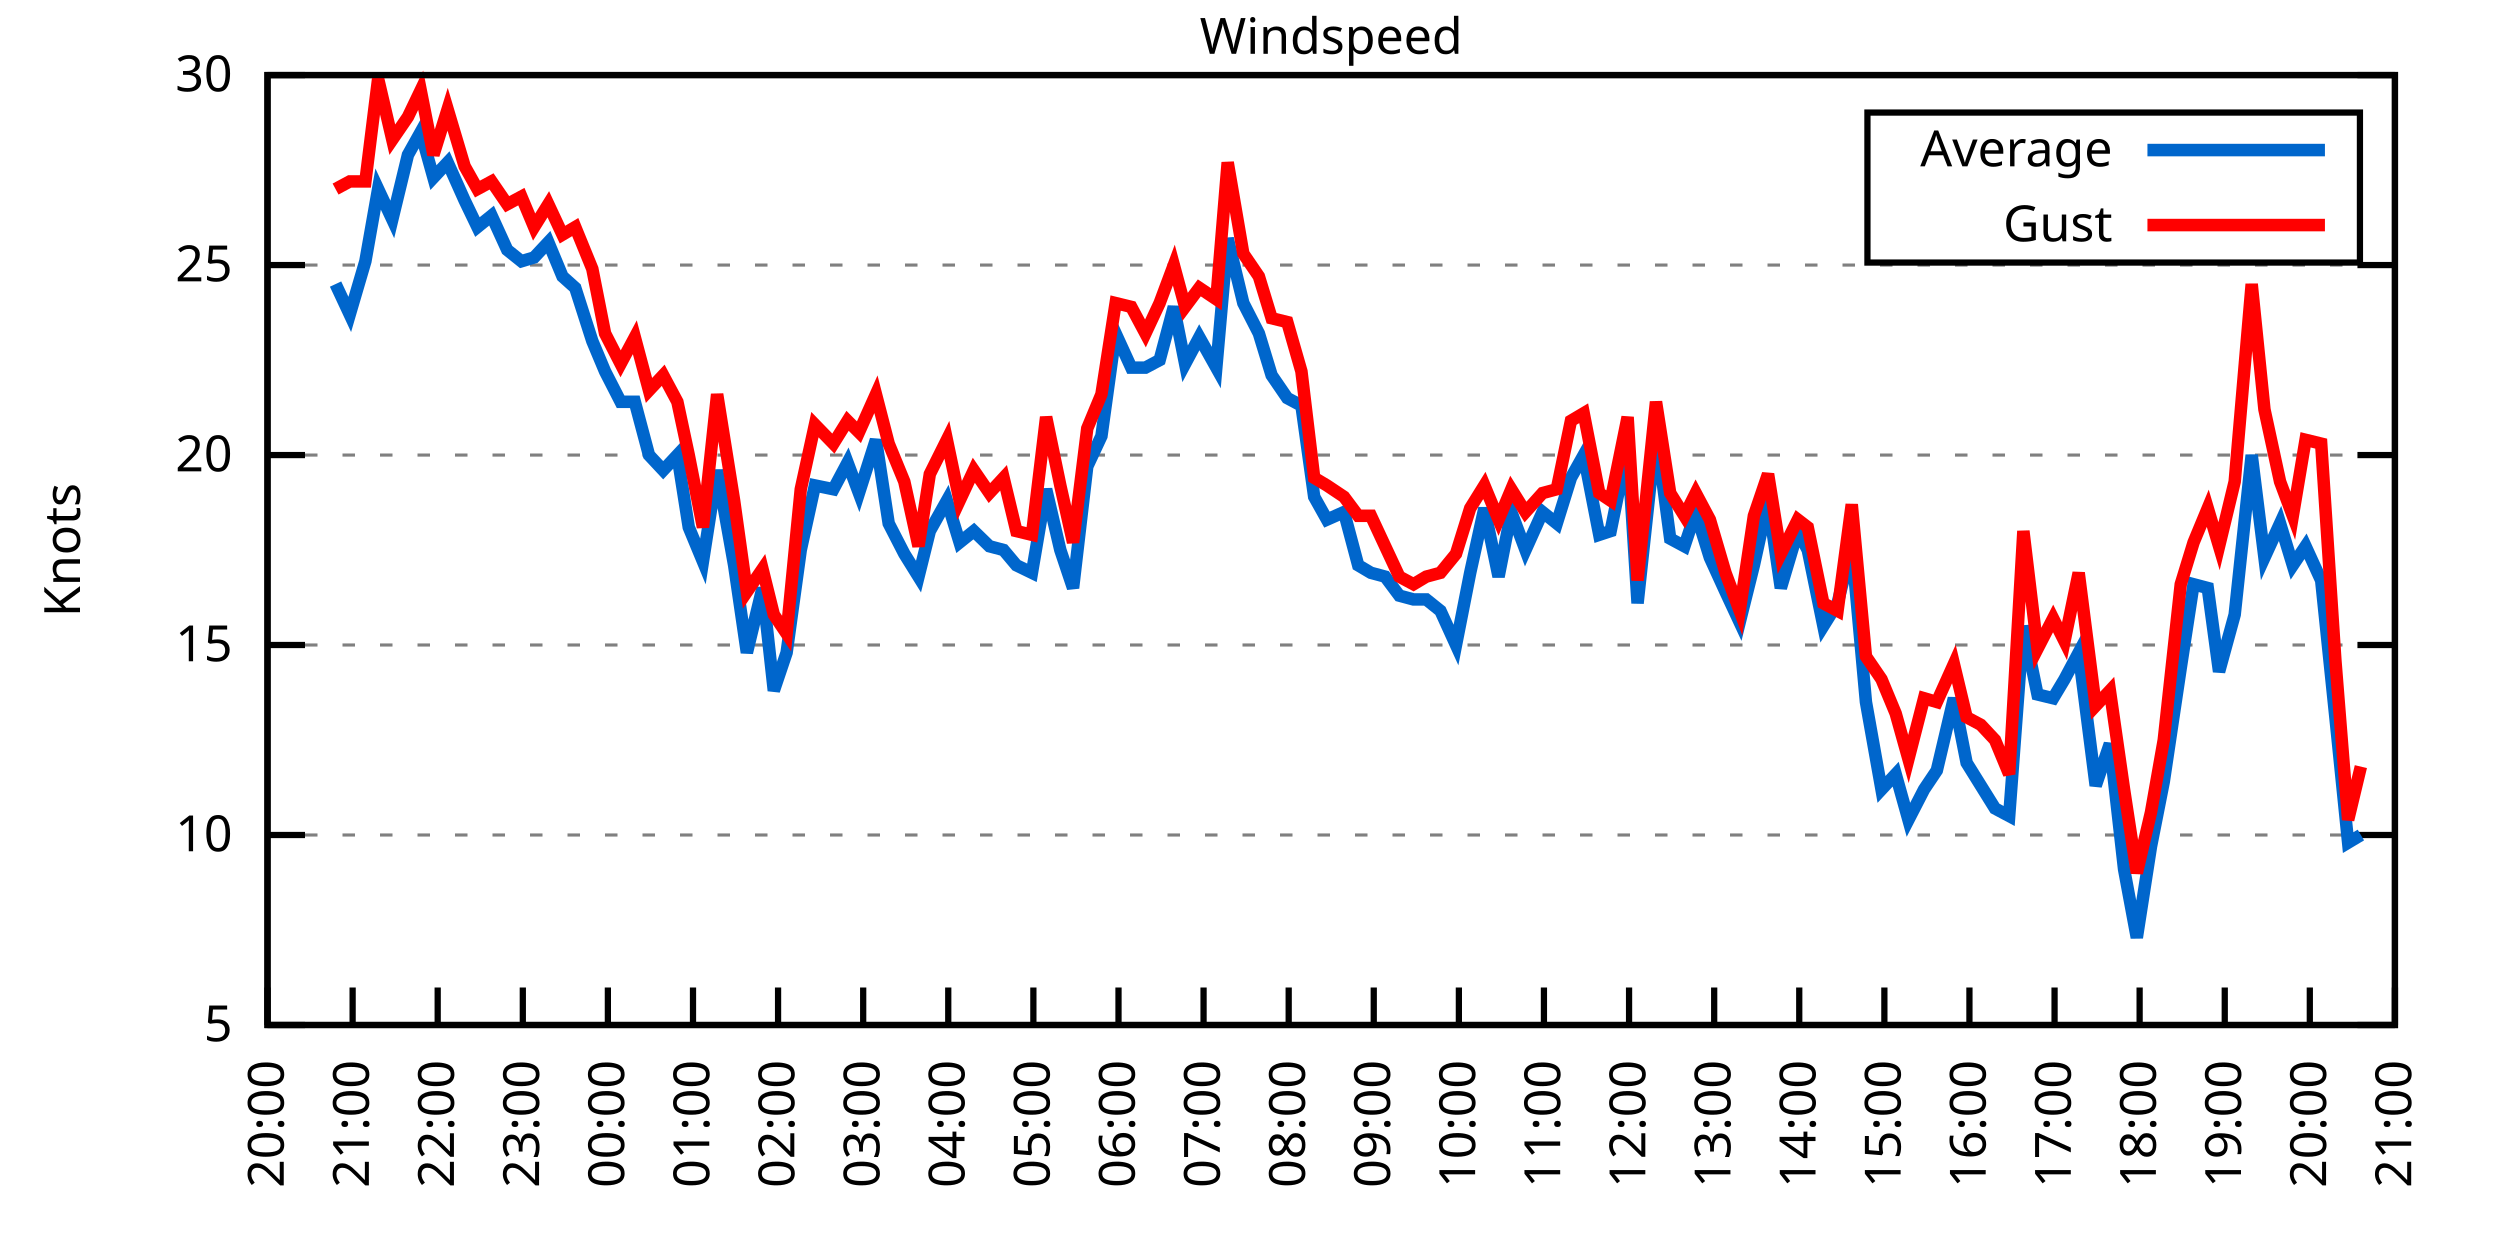
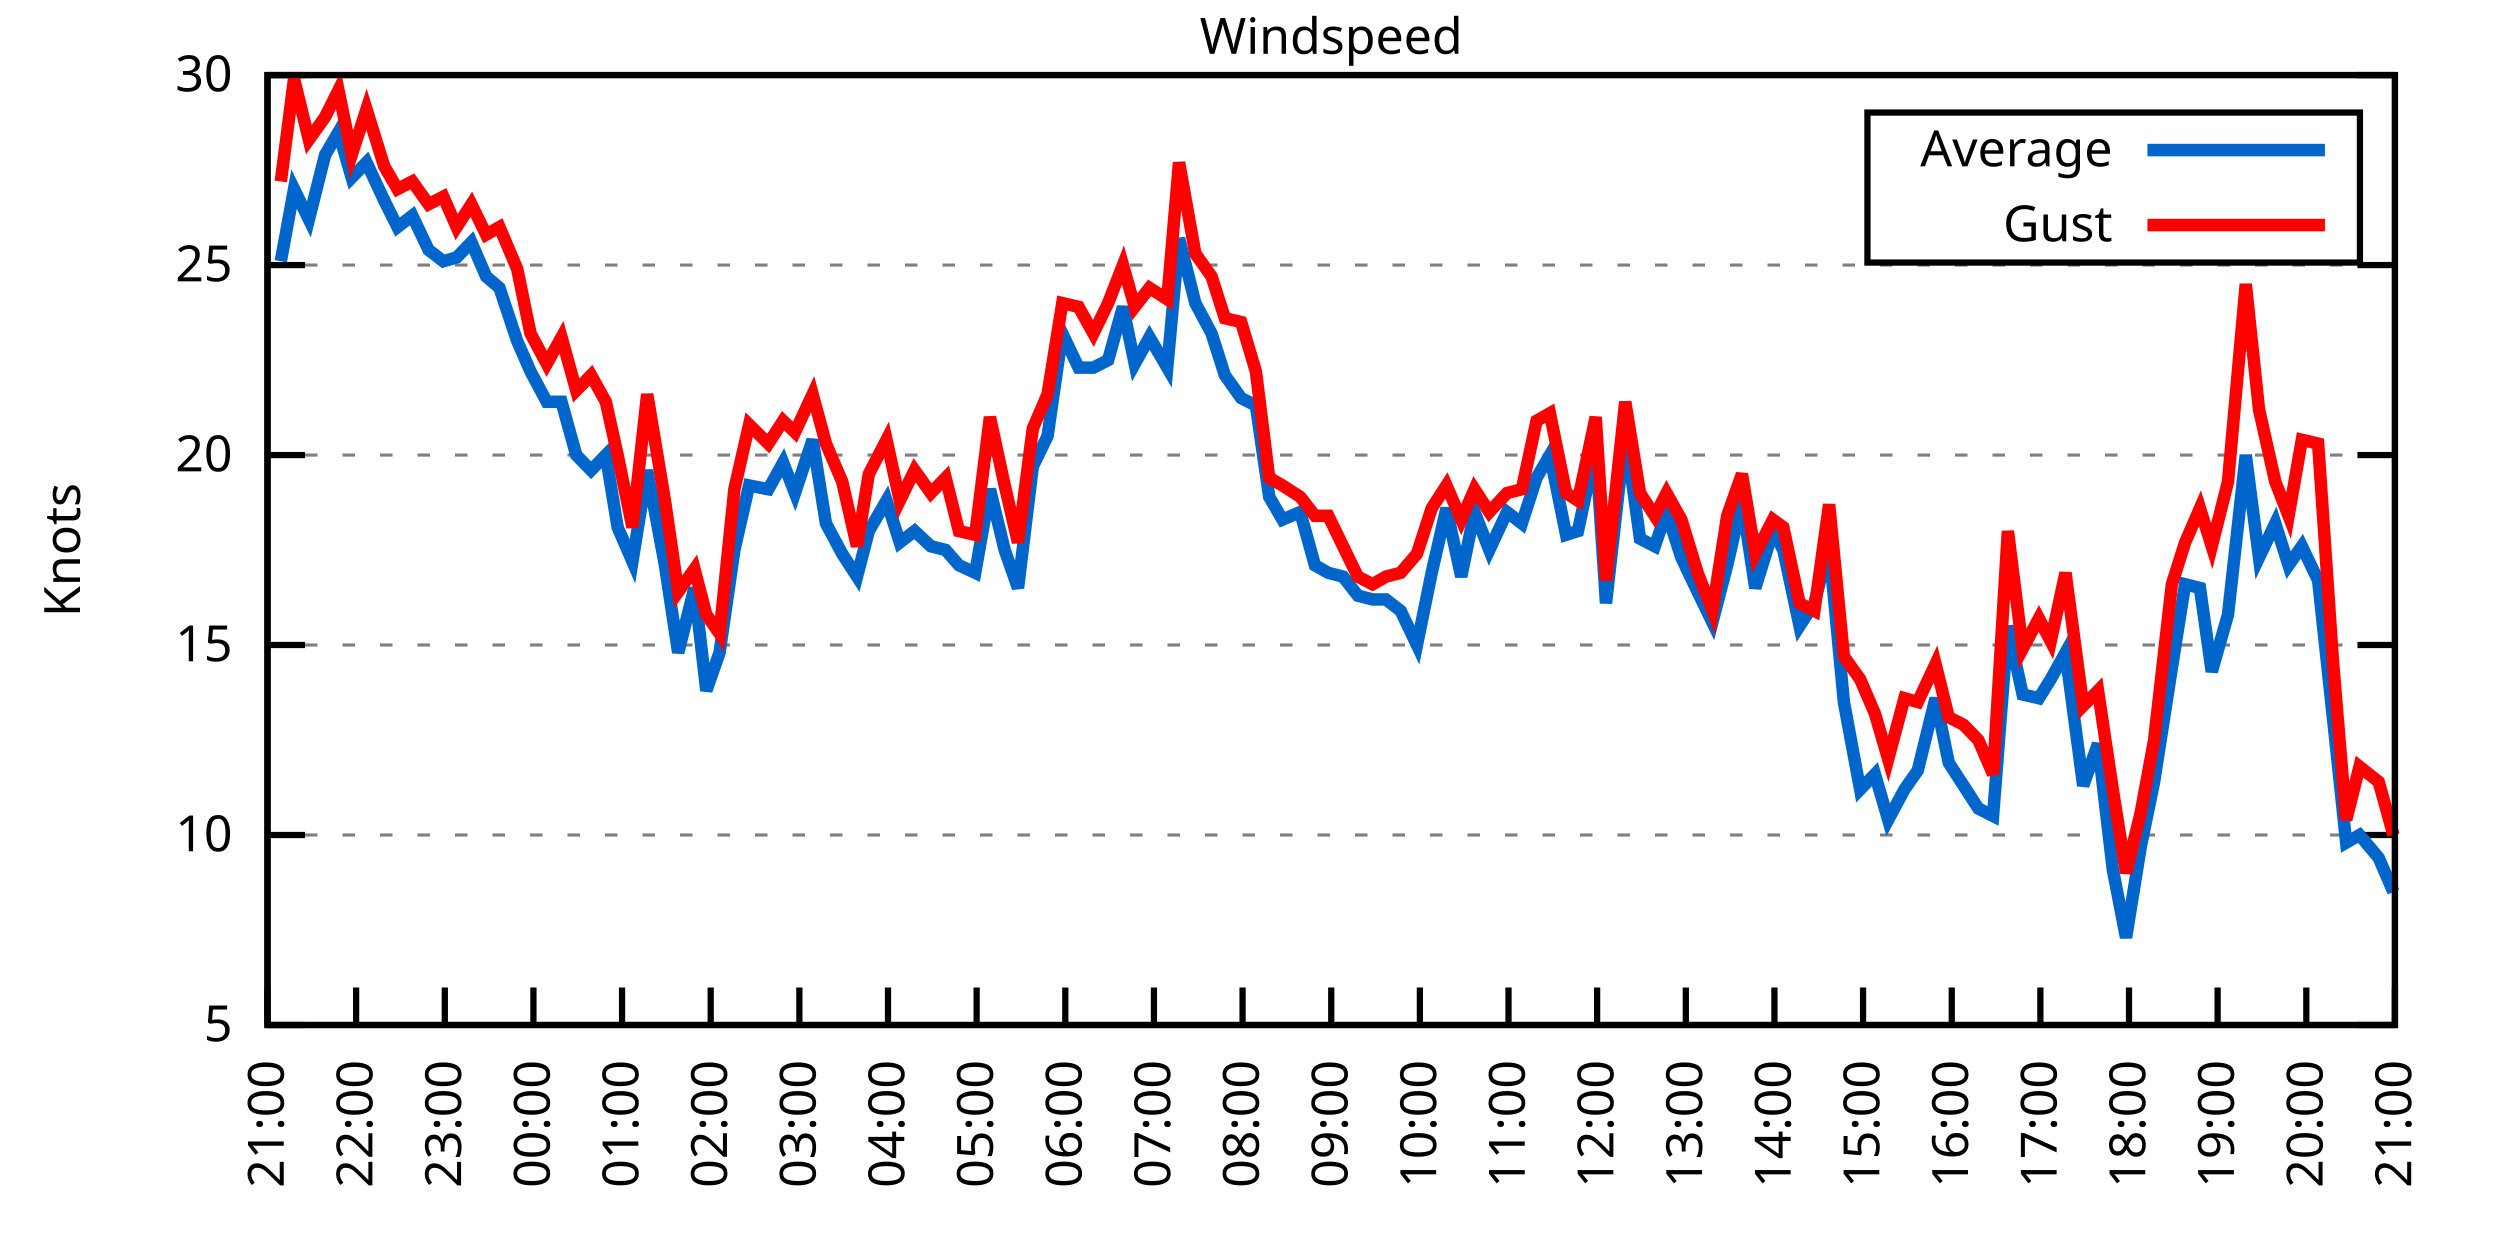
<svg xmlns="http://www.w3.org/2000/svg" xmlns:xlink="http://www.w3.org/1999/xlink" width="400" height="200" viewBox="0 0 400 200">
  <g id="gnuplot_canvas">
    <rect x="0" y="0" width="400" height="200" fill="none" />
    <defs>
      <circle id="gpDot" r="0.5" stroke-width="0.5" stroke="currentColor" />
      <path id="gpPt0" stroke-width="0.333" stroke="currentColor" d="M-1,0 h2 M0,-1 v2" />
      <path id="gpPt1" stroke-width="0.333" stroke="currentColor" d="M-1,-1 L1,1 M1,-1 L-1,1" />
      <path id="gpPt2" stroke-width="0.333" stroke="currentColor" d="M-1,0 L1,0 M0,-1 L0,1 M-1,-1 L1,1 M-1,1 L1,-1" />
      <rect id="gpPt3" stroke-width="0.333" stroke="currentColor" x="-1" y="-1" width="2" height="2" />
      <rect id="gpPt4" stroke-width="0.333" stroke="currentColor" fill="currentColor" x="-1" y="-1" width="2" height="2" />
      <circle id="gpPt5" stroke-width="0.333" stroke="currentColor" cx="0" cy="0" r="1" />
      <use xlink:href="#gpPt5" id="gpPt6" fill="currentColor" stroke="none" />
      <path id="gpPt7" stroke-width="0.333" stroke="currentColor" d="M0,-1.33 L-1.33,0.67 L1.33,0.67 z" />
      <use xlink:href="#gpPt7" id="gpPt8" fill="currentColor" stroke="none" />
      <use xlink:href="#gpPt7" id="gpPt9" stroke="currentColor" transform="rotate(180)" />
      <use xlink:href="#gpPt9" id="gpPt10" fill="currentColor" stroke="none" />
      <use xlink:href="#gpPt3" id="gpPt11" stroke="currentColor" transform="rotate(45)" />
      <use xlink:href="#gpPt11" id="gpPt12" fill="currentColor" stroke="none" />
      <path id="gpPt13" stroke-width="0.333" stroke="currentColor" d="M0,1.330 L1.265,0.411 L0.782,-1.067 L-0.782,-1.076 L-1.265,0.411 z" />
      <use xlink:href="#gpPt13" id="gpPt14" fill="currentColor" stroke="none" />
      <filter id="textbox" filterUnits="objectBoundingBox" x="0" y="0" height="1" width="1">
        <feFlood flood-color="white" flood-opacity="1" result="bgnd" />
        <feComposite in="SourceGraphic" in2="bgnd" operator="atop" />
      </filter>
      <filter id="greybox" filterUnits="objectBoundingBox" x="0" y="0" height="1" width="1">
        <feFlood flood-color="lightgrey" flood-opacity="1" result="grey" />
        <feComposite in="SourceGraphic" in2="grey" operator="atop" />
      </filter>
    </defs>
    <g fill="none" color="white" stroke="currentColor" stroke-width="1.00" stroke-linecap="butt" stroke-linejoin="miter">
</g>
    <g fill="none" color="black" stroke="currentColor" stroke-width="1.00" stroke-linecap="butt" stroke-linejoin="miter">
      <g stroke="none" shape-rendering="crispEdges">
        <polygon fill="rgb(255, 255, 255)" points="42.80,164.00 383.18,164.00 383.18,12.02 42.80,12.02 " />
      </g>
    </g>
    <g fill="none" color="black" stroke="currentColor" stroke-width="1.00" stroke-linecap="butt" stroke-linejoin="miter">
</g>
    <g fill="none" color="black" stroke="black" stroke-width="0.50" stroke-linecap="butt" stroke-linejoin="miter">
</g>
    <g fill="none" color="gray" stroke="currentColor" stroke-width="0.50" stroke-linecap="butt" stroke-linejoin="miter">
      <path stroke="gray" stroke-dasharray="2,4" class="gridline" d="M42.80,164.00 L383.19,164.00  " />
    </g>
    <g fill="none" color="gray" stroke="gray" stroke-width="1.00" stroke-linecap="butt" stroke-linejoin="miter">
</g>
    <g fill="none" color="black" stroke="currentColor" stroke-width="1.00" stroke-linecap="butt" stroke-linejoin="miter">
      <path stroke="black" d="M42.80,164.00 L48.80,164.00 M383.19,164.00 L377.19,164.00  " />
      <g transform="translate(37.20,166.60)" stroke="none" fill="black" font-family="Sans" font-size="8.00" text-anchor="end">
        <text>
          <tspan font-family="Sans"> 5</tspan>
        </text>
      </g>
    </g>
    <g fill="none" color="black" stroke="currentColor" stroke-width="1.00" stroke-linecap="butt" stroke-linejoin="miter">
</g>
    <g fill="none" color="black" stroke="black" stroke-width="0.50" stroke-linecap="butt" stroke-linejoin="miter">
</g>
    <g fill="none" color="gray" stroke="currentColor" stroke-width="0.50" stroke-linecap="butt" stroke-linejoin="miter">
      <path stroke="gray" stroke-dasharray="2,4" class="gridline" d="M42.80,133.60 L383.19,133.60  " />
    </g>
    <g fill="none" color="gray" stroke="gray" stroke-width="1.00" stroke-linecap="butt" stroke-linejoin="miter">
</g>
    <g fill="none" color="black" stroke="currentColor" stroke-width="1.00" stroke-linecap="butt" stroke-linejoin="miter">
      <path stroke="black" d="M42.80,133.60 L48.80,133.60 M383.19,133.60 L377.19,133.60  " />
      <g transform="translate(37.20,136.20)" stroke="none" fill="black" font-family="Sans" font-size="8.00" text-anchor="end">
        <text>
          <tspan font-family="Sans"> 10</tspan>
        </text>
      </g>
    </g>
    <g fill="none" color="black" stroke="currentColor" stroke-width="1.00" stroke-linecap="butt" stroke-linejoin="miter">
</g>
    <g fill="none" color="black" stroke="black" stroke-width="0.50" stroke-linecap="butt" stroke-linejoin="miter">
</g>
    <g fill="none" color="gray" stroke="currentColor" stroke-width="0.50" stroke-linecap="butt" stroke-linejoin="miter">
      <path stroke="gray" stroke-dasharray="2,4" class="gridline" d="M42.80,103.20 L383.19,103.20  " />
    </g>
    <g fill="none" color="gray" stroke="gray" stroke-width="1.00" stroke-linecap="butt" stroke-linejoin="miter">
</g>
    <g fill="none" color="black" stroke="currentColor" stroke-width="1.00" stroke-linecap="butt" stroke-linejoin="miter">
      <path stroke="black" d="M42.80,103.20 L48.80,103.20 M383.19,103.20 L377.19,103.20  " />
      <g transform="translate(37.20,105.80)" stroke="none" fill="black" font-family="Sans" font-size="8.00" text-anchor="end">
        <text>
          <tspan font-family="Sans"> 15</tspan>
        </text>
      </g>
    </g>
    <g fill="none" color="black" stroke="currentColor" stroke-width="1.00" stroke-linecap="butt" stroke-linejoin="miter">
</g>
    <g fill="none" color="black" stroke="black" stroke-width="0.50" stroke-linecap="butt" stroke-linejoin="miter">
</g>
    <g fill="none" color="gray" stroke="currentColor" stroke-width="0.50" stroke-linecap="butt" stroke-linejoin="miter">
      <path stroke="gray" stroke-dasharray="2,4" class="gridline" d="M42.80,72.81 L383.19,72.81  " />
    </g>
    <g fill="none" color="gray" stroke="gray" stroke-width="1.00" stroke-linecap="butt" stroke-linejoin="miter">
</g>
    <g fill="none" color="black" stroke="currentColor" stroke-width="1.00" stroke-linecap="butt" stroke-linejoin="miter">
      <path stroke="black" d="M42.80,72.81 L48.80,72.81 M383.19,72.81 L377.19,72.81  " />
      <g transform="translate(37.20,75.41)" stroke="none" fill="black" font-family="Sans" font-size="8.00" text-anchor="end">
        <text>
          <tspan font-family="Sans"> 20</tspan>
        </text>
      </g>
    </g>
    <g fill="none" color="black" stroke="currentColor" stroke-width="1.00" stroke-linecap="butt" stroke-linejoin="miter">
</g>
    <g fill="none" color="black" stroke="black" stroke-width="0.50" stroke-linecap="butt" stroke-linejoin="miter">
</g>
    <g fill="none" color="gray" stroke="currentColor" stroke-width="0.50" stroke-linecap="butt" stroke-linejoin="miter">
      <path stroke="gray" stroke-dasharray="2,4" class="gridline" d="M42.80,42.41 L383.19,42.41  " />
    </g>
    <g fill="none" color="gray" stroke="gray" stroke-width="1.00" stroke-linecap="butt" stroke-linejoin="miter">
</g>
    <g fill="none" color="black" stroke="currentColor" stroke-width="1.00" stroke-linecap="butt" stroke-linejoin="miter">
      <path stroke="black" d="M42.80,42.41 L48.80,42.41 M383.19,42.41 L377.19,42.41  " />
      <g transform="translate(37.20,45.01)" stroke="none" fill="black" font-family="Sans" font-size="8.00" text-anchor="end">
        <text>
          <tspan font-family="Sans"> 25</tspan>
        </text>
      </g>
    </g>
    <g fill="none" color="black" stroke="currentColor" stroke-width="1.00" stroke-linecap="butt" stroke-linejoin="miter">
</g>
    <g fill="none" color="black" stroke="black" stroke-width="0.50" stroke-linecap="butt" stroke-linejoin="miter">
</g>
    <g fill="none" color="gray" stroke="currentColor" stroke-width="0.50" stroke-linecap="butt" stroke-linejoin="miter">
      <path stroke="gray" stroke-dasharray="2,4" class="gridline" d="M42.80,12.01 L383.19,12.01  " />
    </g>
    <g fill="none" color="gray" stroke="gray" stroke-width="1.00" stroke-linecap="butt" stroke-linejoin="miter">
</g>
    <g fill="none" color="black" stroke="currentColor" stroke-width="1.00" stroke-linecap="butt" stroke-linejoin="miter">
      <path stroke="black" d="M42.80,12.01 L48.80,12.01 M383.19,12.01 L377.19,12.01  " />
      <g transform="translate(37.20,14.61)" stroke="none" fill="black" font-family="Sans" font-size="8.00" text-anchor="end">
        <text>
          <tspan font-family="Sans"> 30</tspan>
        </text>
      </g>
    </g>
    <g fill="none" color="black" stroke="currentColor" stroke-width="1.00" stroke-linecap="butt" stroke-linejoin="miter">
      <path stroke="black" d="M42.80,164.00 L42.80,158.00  " />
      <g transform="translate(45.40,169.60) rotate(270.00)" stroke="none" fill="black" font-family="Sans" font-size="8.00" text-anchor="end">
        <text>
-           <tspan font-family="Sans">20:00</tspan>
-         </text>
-       </g>
-     </g>
-     <g fill="none" color="black" stroke="currentColor" stroke-width="1.00" stroke-linecap="butt" stroke-linejoin="miter">
-       <path stroke="black" d="M56.42,164.00 L56.42,158.00  " />
-       <g transform="translate(59.02,169.60) rotate(270.00)" stroke="none" fill="black" font-family="Sans" font-size="8.00" text-anchor="end">
-         <text>
          <tspan font-family="Sans">21:00</tspan>
        </text>
      </g>
    </g>
    <g fill="none" color="black" stroke="currentColor" stroke-width="1.00" stroke-linecap="butt" stroke-linejoin="miter">
-       <path stroke="black" d="M70.03,164.00 L70.03,158.00  " />
-       <g transform="translate(72.63,169.60) rotate(270.00)" stroke="none" fill="black" font-family="Sans" font-size="8.00" text-anchor="end">
+       <path stroke="black" d="M56.98,164.00 L56.98,158.00  " />
+       <g transform="translate(59.58,169.60) rotate(270.00)" stroke="none" fill="black" font-family="Sans" font-size="8.00" text-anchor="end">
        <text>
          <tspan font-family="Sans">22:00</tspan>
        </text>
      </g>
    </g>
    <g fill="none" color="black" stroke="currentColor" stroke-width="1.00" stroke-linecap="butt" stroke-linejoin="miter">
-       <path stroke="black" d="M83.65,164.00 L83.65,158.00  " />
-       <g transform="translate(86.25,169.60) rotate(270.00)" stroke="none" fill="black" font-family="Sans" font-size="8.00" text-anchor="end">
+       <path stroke="black" d="M71.17,164.00 L71.17,158.00  " />
+       <g transform="translate(73.77,169.60) rotate(270.00)" stroke="none" fill="black" font-family="Sans" font-size="8.00" text-anchor="end">
        <text>
          <tspan font-family="Sans">23:00</tspan>
        </text>
      </g>
    </g>
    <g fill="none" color="black" stroke="currentColor" stroke-width="1.00" stroke-linecap="butt" stroke-linejoin="miter">
-       <path stroke="black" d="M97.26,164.00 L97.26,158.00  " />
-       <g transform="translate(99.86,169.60) rotate(270.00)" stroke="none" fill="black" font-family="Sans" font-size="8.00" text-anchor="end">
+       <path stroke="black" d="M85.35,164.00 L85.35,158.00  " />
+       <g transform="translate(87.95,169.60) rotate(270.00)" stroke="none" fill="black" font-family="Sans" font-size="8.00" text-anchor="end">
        <text>
          <tspan font-family="Sans">00:00</tspan>
        </text>
      </g>
    </g>
    <g fill="none" color="black" stroke="currentColor" stroke-width="1.00" stroke-linecap="butt" stroke-linejoin="miter">
-       <path stroke="black" d="M110.88,164.00 L110.88,158.00  " />
-       <g transform="translate(113.48,169.60) rotate(270.00)" stroke="none" fill="black" font-family="Sans" font-size="8.00" text-anchor="end">
+       <path stroke="black" d="M99.53,164.00 L99.53,158.00  " />
+       <g transform="translate(102.13,169.60) rotate(270.00)" stroke="none" fill="black" font-family="Sans" font-size="8.00" text-anchor="end">
        <text>
          <tspan font-family="Sans">01:00</tspan>
        </text>
      </g>
    </g>
    <g fill="none" color="black" stroke="currentColor" stroke-width="1.00" stroke-linecap="butt" stroke-linejoin="miter">
-       <path stroke="black" d="M124.49,164.00 L124.49,158.00  " />
-       <g transform="translate(127.09,169.60) rotate(270.00)" stroke="none" fill="black" font-family="Sans" font-size="8.00" text-anchor="end">
+       <path stroke="black" d="M113.71,164.00 L113.71,158.00  " />
+       <g transform="translate(116.31,169.60) rotate(270.00)" stroke="none" fill="black" font-family="Sans" font-size="8.00" text-anchor="end">
        <text>
          <tspan font-family="Sans">02:00</tspan>
        </text>
      </g>
    </g>
    <g fill="none" color="black" stroke="currentColor" stroke-width="1.00" stroke-linecap="butt" stroke-linejoin="miter">
-       <path stroke="black" d="M138.11,164.00 L138.11,158.00  " />
-       <g transform="translate(140.71,169.60) rotate(270.00)" stroke="none" fill="black" font-family="Sans" font-size="8.00" text-anchor="end">
+       <path stroke="black" d="M127.90,164.00 L127.90,158.00  " />
+       <g transform="translate(130.50,169.60) rotate(270.00)" stroke="none" fill="black" font-family="Sans" font-size="8.00" text-anchor="end">
        <text>
          <tspan font-family="Sans">03:00</tspan>
        </text>
      </g>
    </g>
    <g fill="none" color="black" stroke="currentColor" stroke-width="1.00" stroke-linecap="butt" stroke-linejoin="miter">
-       <path stroke="black" d="M151.72,164.00 L151.72,158.00  " />
-       <g transform="translate(154.32,169.60) rotate(270.00)" stroke="none" fill="black" font-family="Sans" font-size="8.00" text-anchor="end">
+       <path stroke="black" d="M142.08,164.00 L142.08,158.00  " />
+       <g transform="translate(144.68,169.60) rotate(270.00)" stroke="none" fill="black" font-family="Sans" font-size="8.00" text-anchor="end">
        <text>
          <tspan font-family="Sans">04:00</tspan>
        </text>
      </g>
    </g>
    <g fill="none" color="black" stroke="currentColor" stroke-width="1.00" stroke-linecap="butt" stroke-linejoin="miter">
-       <path stroke="black" d="M165.34,164.00 L165.34,158.00  " />
-       <g transform="translate(167.94,169.60) rotate(270.00)" stroke="none" fill="black" font-family="Sans" font-size="8.00" text-anchor="end">
+       <path stroke="black" d="M156.26,164.00 L156.26,158.00  " />
+       <g transform="translate(158.86,169.60) rotate(270.00)" stroke="none" fill="black" font-family="Sans" font-size="8.00" text-anchor="end">
        <text>
          <tspan font-family="Sans">05:00</tspan>
        </text>
      </g>
    </g>
    <g fill="none" color="black" stroke="currentColor" stroke-width="1.00" stroke-linecap="butt" stroke-linejoin="miter">
-       <path stroke="black" d="M178.96,164.00 L178.96,158.00  " />
-       <g transform="translate(181.56,169.60) rotate(270.00)" stroke="none" fill="black" font-family="Sans" font-size="8.00" text-anchor="end">
+       <path stroke="black" d="M170.45,164.00 L170.45,158.00  " />
+       <g transform="translate(173.05,169.60) rotate(270.00)" stroke="none" fill="black" font-family="Sans" font-size="8.00" text-anchor="end">
        <text>
          <tspan font-family="Sans">06:00</tspan>
        </text>
      </g>
    </g>
    <g fill="none" color="black" stroke="currentColor" stroke-width="1.00" stroke-linecap="butt" stroke-linejoin="miter">
-       <path stroke="black" d="M192.57,164.00 L192.57,158.00  " />
-       <g transform="translate(195.17,169.60) rotate(270.00)" stroke="none" fill="black" font-family="Sans" font-size="8.00" text-anchor="end">
+       <path stroke="black" d="M184.63,164.00 L184.63,158.00  " />
+       <g transform="translate(187.23,169.60) rotate(270.00)" stroke="none" fill="black" font-family="Sans" font-size="8.00" text-anchor="end">
        <text>
          <tspan font-family="Sans">07:00</tspan>
        </text>
      </g>
    </g>
    <g fill="none" color="black" stroke="currentColor" stroke-width="1.00" stroke-linecap="butt" stroke-linejoin="miter">
-       <path stroke="black" d="M206.19,164.00 L206.19,158.00  " />
-       <g transform="translate(208.79,169.60) rotate(270.00)" stroke="none" fill="black" font-family="Sans" font-size="8.00" text-anchor="end">
+       <path stroke="black" d="M198.81,164.00 L198.81,158.00  " />
+       <g transform="translate(201.41,169.60) rotate(270.00)" stroke="none" fill="black" font-family="Sans" font-size="8.00" text-anchor="end">
        <text>
          <tspan font-family="Sans">08:00</tspan>
        </text>
      </g>
    </g>
    <g fill="none" color="black" stroke="currentColor" stroke-width="1.00" stroke-linecap="butt" stroke-linejoin="miter">
-       <path stroke="black" d="M219.80,164.00 L219.80,158.00  " />
-       <g transform="translate(222.40,169.60) rotate(270.00)" stroke="none" fill="black" font-family="Sans" font-size="8.00" text-anchor="end">
+       <path stroke="black" d="M213.00,164.00 L213.00,158.00  " />
+       <g transform="translate(215.60,169.60) rotate(270.00)" stroke="none" fill="black" font-family="Sans" font-size="8.00" text-anchor="end">
        <text>
          <tspan font-family="Sans">09:00</tspan>
        </text>
      </g>
    </g>
    <g fill="none" color="black" stroke="currentColor" stroke-width="1.00" stroke-linecap="butt" stroke-linejoin="miter">
-       <path stroke="black" d="M233.42,164.00 L233.42,158.00  " />
-       <g transform="translate(236.02,169.60) rotate(270.00)" stroke="none" fill="black" font-family="Sans" font-size="8.00" text-anchor="end">
+       <path stroke="black" d="M227.18,164.00 L227.18,158.00  " />
+       <g transform="translate(229.78,169.60) rotate(270.00)" stroke="none" fill="black" font-family="Sans" font-size="8.00" text-anchor="end">
        <text>
          <tspan font-family="Sans">10:00</tspan>
        </text>
      </g>
    </g>
    <g fill="none" color="black" stroke="currentColor" stroke-width="1.00" stroke-linecap="butt" stroke-linejoin="miter">
-       <path stroke="black" d="M247.03,164.00 L247.03,158.00  " />
-       <g transform="translate(249.63,169.60) rotate(270.00)" stroke="none" fill="black" font-family="Sans" font-size="8.00" text-anchor="end">
+       <path stroke="black" d="M241.36,164.00 L241.36,158.00  " />
+       <g transform="translate(243.96,169.60) rotate(270.00)" stroke="none" fill="black" font-family="Sans" font-size="8.00" text-anchor="end">
        <text>
          <tspan font-family="Sans">11:00</tspan>
        </text>
      </g>
    </g>
    <g fill="none" color="black" stroke="currentColor" stroke-width="1.00" stroke-linecap="butt" stroke-linejoin="miter">
-       <path stroke="black" d="M260.65,164.00 L260.65,158.00  " />
-       <g transform="translate(263.25,169.60) rotate(270.00)" stroke="none" fill="black" font-family="Sans" font-size="8.00" text-anchor="end">
+       <path stroke="black" d="M255.54,164.00 L255.54,158.00  " />
+       <g transform="translate(258.14,169.60) rotate(270.00)" stroke="none" fill="black" font-family="Sans" font-size="8.00" text-anchor="end">
        <text>
          <tspan font-family="Sans">12:00</tspan>
        </text>
      </g>
    </g>
    <g fill="none" color="black" stroke="currentColor" stroke-width="1.00" stroke-linecap="butt" stroke-linejoin="miter">
-       <path stroke="black" d="M274.27,164.00 L274.27,158.00  " />
-       <g transform="translate(276.87,169.60) rotate(270.00)" stroke="none" fill="black" font-family="Sans" font-size="8.00" text-anchor="end">
+       <path stroke="black" d="M269.73,164.00 L269.73,158.00  " />
+       <g transform="translate(272.33,169.60) rotate(270.00)" stroke="none" fill="black" font-family="Sans" font-size="8.00" text-anchor="end">
        <text>
          <tspan font-family="Sans">13:00</tspan>
        </text>
      </g>
    </g>
    <g fill="none" color="black" stroke="currentColor" stroke-width="1.00" stroke-linecap="butt" stroke-linejoin="miter">
-       <path stroke="black" d="M287.88,164.00 L287.88,158.00  " />
-       <g transform="translate(290.48,169.60) rotate(270.00)" stroke="none" fill="black" font-family="Sans" font-size="8.00" text-anchor="end">
+       <path stroke="black" d="M283.91,164.00 L283.91,158.00  " />
+       <g transform="translate(286.51,169.60) rotate(270.00)" stroke="none" fill="black" font-family="Sans" font-size="8.00" text-anchor="end">
        <text>
          <tspan font-family="Sans">14:00</tspan>
        </text>
      </g>
    </g>
    <g fill="none" color="black" stroke="currentColor" stroke-width="1.00" stroke-linecap="butt" stroke-linejoin="miter">
-       <path stroke="black" d="M301.50,164.00 L301.50,158.00  " />
-       <g transform="translate(304.10,169.60) rotate(270.00)" stroke="none" fill="black" font-family="Sans" font-size="8.00" text-anchor="end">
+       <path stroke="black" d="M298.09,164.00 L298.09,158.00  " />
+       <g transform="translate(300.69,169.60) rotate(270.00)" stroke="none" fill="black" font-family="Sans" font-size="8.00" text-anchor="end">
        <text>
          <tspan font-family="Sans">15:00</tspan>
        </text>
      </g>
    </g>
    <g fill="none" color="black" stroke="currentColor" stroke-width="1.00" stroke-linecap="butt" stroke-linejoin="miter">
-       <path stroke="black" d="M315.11,164.00 L315.11,158.00  " />
-       <g transform="translate(317.71,169.60) rotate(270.00)" stroke="none" fill="black" font-family="Sans" font-size="8.00" text-anchor="end">
+       <path stroke="black" d="M312.28,164.00 L312.28,158.00  " />
+       <g transform="translate(314.88,169.60) rotate(270.00)" stroke="none" fill="black" font-family="Sans" font-size="8.00" text-anchor="end">
        <text>
          <tspan font-family="Sans">16:00</tspan>
        </text>
      </g>
    </g>
    <g fill="none" color="black" stroke="currentColor" stroke-width="1.00" stroke-linecap="butt" stroke-linejoin="miter">
-       <path stroke="black" d="M328.73,164.00 L328.73,158.00  " />
-       <g transform="translate(331.33,169.60) rotate(270.00)" stroke="none" fill="black" font-family="Sans" font-size="8.00" text-anchor="end">
+       <path stroke="black" d="M326.46,164.00 L326.46,158.00  " />
+       <g transform="translate(329.06,169.60) rotate(270.00)" stroke="none" fill="black" font-family="Sans" font-size="8.00" text-anchor="end">
        <text>
          <tspan font-family="Sans">17:00</tspan>
        </text>
      </g>
    </g>
    <g fill="none" color="black" stroke="currentColor" stroke-width="1.00" stroke-linecap="butt" stroke-linejoin="miter">
-       <path stroke="black" d="M342.34,164.00 L342.34,158.00  " />
-       <g transform="translate(344.94,169.60) rotate(270.00)" stroke="none" fill="black" font-family="Sans" font-size="8.00" text-anchor="end">
+       <path stroke="black" d="M340.64,164.00 L340.64,158.00  " />
+       <g transform="translate(343.24,169.60) rotate(270.00)" stroke="none" fill="black" font-family="Sans" font-size="8.00" text-anchor="end">
        <text>
          <tspan font-family="Sans">18:00</tspan>
        </text>
      </g>
    </g>
    <g fill="none" color="black" stroke="currentColor" stroke-width="1.00" stroke-linecap="butt" stroke-linejoin="miter">
-       <path stroke="black" d="M355.96,164.00 L355.96,158.00  " />
-       <g transform="translate(358.56,169.60) rotate(270.00)" stroke="none" fill="black" font-family="Sans" font-size="8.00" text-anchor="end">
+       <path stroke="black" d="M354.82,164.00 L354.82,158.00  " />
+       <g transform="translate(357.42,169.60) rotate(270.00)" stroke="none" fill="black" font-family="Sans" font-size="8.00" text-anchor="end">
        <text>
          <tspan font-family="Sans">19:00</tspan>
        </text>
      </g>
    </g>
    <g fill="none" color="black" stroke="currentColor" stroke-width="1.00" stroke-linecap="butt" stroke-linejoin="miter">
-       <path stroke="black" d="M369.57,164.00 L369.57,158.00  " />
-       <g transform="translate(372.17,169.60) rotate(270.00)" stroke="none" fill="black" font-family="Sans" font-size="8.00" text-anchor="end">
+       <path stroke="black" d="M369.01,164.00 L369.01,158.00  " />
+       <g transform="translate(371.61,169.60) rotate(270.00)" stroke="none" fill="black" font-family="Sans" font-size="8.00" text-anchor="end">
        <text>
          <tspan font-family="Sans">20:00</tspan>
        </text>
      </g>
    </g>
    <g fill="none" color="black" stroke="currentColor" stroke-width="1.00" stroke-linecap="butt" stroke-linejoin="miter">
      <path stroke="black" d="M383.19,164.00 L383.19,158.00  " />
      <g transform="translate(385.79,169.60) rotate(270.00)" stroke="none" fill="black" font-family="Sans" font-size="8.00" text-anchor="end">
        <text>
          <tspan font-family="Sans">21:00</tspan>
        </text>
      </g>
    </g>
    <g fill="none" color="black" stroke="currentColor" stroke-width="1.00" stroke-linecap="butt" stroke-linejoin="miter">
</g>
    <g fill="none" color="black" stroke="currentColor" stroke-width="1.00" stroke-linecap="butt" stroke-linejoin="miter">
      <path stroke="black" d="M42.80,12.01 L42.80,164.00 L383.19,164.00 L383.19,12.01 L42.80,12.01 Z  " />
    </g>
    <g fill="none" color="black" stroke="currentColor" stroke-width="1.00" stroke-linecap="butt" stroke-linejoin="miter">
</g>
    <g fill="none" color="black" stroke="currentColor" stroke-width="1.00" stroke-linecap="butt" stroke-linejoin="miter">
      <path stroke="black" d="M298.79,42.01 L298.79,18.01 L377.59,18.01 L377.59,42.01 L298.79,42.01 Z  " />
    </g>
    <g id="Windspeed_plot_1">
      <g fill="none" color="white" stroke="black" stroke-width="2.00" stroke-linecap="butt" stroke-linejoin="miter">
</g>
      <g fill="none" color="black" stroke="currentColor" stroke-width="2.00" stroke-linecap="butt" stroke-linejoin="miter">
        <g transform="translate(337.99,26.61)" stroke="none" fill="black" font-family="Sans" font-size="8.00" text-anchor="end">
          <text>
            <tspan font-family="Sans">Average</tspan>
          </text>
        </g>
      </g>
      <g fill="none" color="black" stroke="currentColor" stroke-width="2.00" stroke-linecap="butt" stroke-linejoin="miter">
-         <path stroke="rgb(  0, 102, 204)" d="M343.59,24.01 L371.99,24.01 M53.69,45.45 L55.96,50.31 L58.46,41.80 L60.50,30.25 L62.77,35.11 L65.27,24.78   L67.31,21.13 L69.35,28.42 L71.62,25.99 L74.34,32.07 L76.39,36.33 L78.65,34.50 L81.15,39.98 L83.42,41.80   L85.46,41.19 L87.73,38.76 L90.00,44.23 L92.04,46.06 L94.77,54.57 L96.81,59.43 L99.30,64.29 L101.57,64.29   L103.84,72.81 L106.11,75.24 L108.38,72.81 L110.20,84.36 L112.47,89.83 L114.74,75.24 L117.46,90.44 L119.50,104.42   L122.00,94.08 L123.81,110.50 L125.86,104.42 L128.12,88.00 L130.39,77.67 L133.34,78.28 L135.61,74.02 L137.43,78.89   L140.15,70.37 L142.19,83.75 L144.69,88.61 L146.96,92.26 L148.77,84.97 L151.50,80.10 L153.54,86.79 L155.81,84.97   L158.31,87.40 L160.57,88.00 L162.62,90.44 L165.11,91.65 L167.38,78.28 L169.65,88.00 L171.69,94.08 L173.96,74.63   L176.23,69.77 L178.50,53.35 L181.00,58.82 L183.27,58.82 L185.54,57.61 L187.81,49.10 L189.62,58.21 L191.89,53.96   L194.61,58.82 L196.43,38.15 L198.93,48.49 L201.42,53.35 L203.46,60.04 L205.96,63.69 L208.23,64.90 L210.27,79.49   L212.31,83.14 L215.04,81.93 L217.31,90.44 L219.35,91.65 L221.62,92.26 L223.89,95.30 L226.16,95.91 L228.20,95.91   L230.47,97.73 L232.96,103.20 L235.23,91.65 L237.50,81.32 L239.77,92.26 L241.81,81.93 L244.08,88.00 L246.81,81.93   L249.08,83.75 L251.35,76.45 L253.39,72.81 L255.88,85.57 L257.70,84.97 L260.42,71.59 L262.01,96.52 L264.96,69.16   L267.23,86.18 L269.50,87.40 L271.32,81.93 L273.58,89.22 L276.08,94.69 L278.35,99.56 L280.62,90.44 L282.89,80.10   L284.93,94.08 L287.65,84.97 L289.24,88.00 L291.74,100.16 L294.01,96.52 L296.28,87.40 L298.55,112.32 L301.04,126.31   L303.31,123.87 L305.35,131.17 L307.85,126.31 L309.89,123.27 L312.62,111.72 L314.66,122.05 L316.93,125.70 L319.20,129.35   L321.47,130.56 L323.74,100.16 L326.00,111.11 L328.50,111.72 L330.32,108.68 L332.59,104.42 L335.31,125.70 L337.58,119.01   L339.85,139.07 L341.89,150.02 L344.16,135.43 L346.20,125.09 L348.92,106.85 L350.97,93.48 L353.24,94.08 L355.05,107.46   L357.55,98.34 L360.27,72.81 L362.31,89.22 L364.81,83.75 L366.85,90.44 L368.89,87.40 L371.39,92.87 L373.66,114.76   L375.70,134.82 L377.74,133.60  " />
+         <path stroke="rgb(  0, 102, 204)" d="M343.59,24.01 L371.99,24.01 M44.93,41.80 L47.05,30.25 L49.42,35.11 L52.02,24.78 L54.15,21.13 L56.27,28.42   L58.64,25.99 L61.47,32.07 L63.60,36.33 L65.97,34.50 L68.57,39.98 L70.93,41.80 L73.06,41.19 L75.42,38.76   L77.78,44.23 L79.91,46.06 L82.75,54.57 L84.88,59.43 L87.48,64.29 L89.84,64.29 L92.20,72.81 L94.57,75.24   L96.93,72.81 L98.82,84.36 L101.19,89.83 L103.55,75.24 L106.39,90.44 L108.51,104.42 L111.11,94.08 L113.01,110.50   L115.13,104.42 L117.50,88.00 L119.86,77.67 L122.93,78.28 L125.30,74.02 L127.19,78.89 L130.02,70.37 L132.15,83.75   L134.75,88.61 L137.12,92.26 L139.01,84.97 L141.84,80.10 L143.97,86.79 L146.34,84.97 L148.94,87.40 L151.30,88.00   L153.43,90.44 L156.03,91.65 L158.39,78.28 L160.75,88.00 L162.88,94.08 L165.25,74.63 L167.61,69.77 L169.97,53.35   L172.57,58.82 L174.94,58.82 L177.30,57.61 L179.67,49.10 L181.56,58.21 L183.92,53.96 L186.76,58.82 L188.65,38.15   L191.25,48.49 L193.85,53.35 L195.98,60.04 L198.58,63.69 L200.94,64.90 L203.07,79.49 L205.19,83.14 L208.03,81.93   L210.39,90.44 L212.52,91.65 L214.89,92.26 L217.25,95.30 L219.61,95.91 L221.74,95.91 L224.10,97.73 L226.71,103.20   L229.07,91.65 L231.43,81.32 L233.80,92.26 L235.92,81.93 L238.29,88.00 L241.12,81.93 L243.49,83.75 L245.85,76.45   L247.98,72.81 L250.58,85.57 L252.47,84.97 L255.31,71.59 L256.96,96.52 L260.04,69.16 L262.40,86.18 L264.76,87.40   L266.65,81.93 L269.02,89.22 L271.62,94.69 L273.98,99.56 L276.35,90.44 L278.71,80.10 L280.84,94.08 L283.67,84.97   L285.33,88.00 L287.93,100.16 L290.29,96.52 L292.66,87.40 L295.02,112.32 L297.62,126.31 L299.98,123.87 L302.11,131.17   L304.71,126.31 L306.84,123.27 L309.68,111.72 L311.80,122.05 L314.17,125.70 L316.53,129.35 L318.89,130.56 L321.26,100.16   L323.62,111.11 L326.22,111.72 L328.11,108.68 L330.48,104.42 L333.31,125.70 L335.68,119.01 L338.04,139.07 L340.17,150.02   L342.53,135.43 L344.66,125.09 L347.50,106.85 L349.62,93.48 L351.99,94.08 L353.88,107.46 L356.48,98.34 L359.32,72.81   L361.44,89.22 L364.04,83.75 L366.17,90.44 L368.30,87.40 L370.90,92.87 L373.26,114.76 L375.39,134.82 L377.52,133.60   L380.59,137.25 L382.95,142.72  " />
      </g>
    </g>
    <g id="Windspeed_plot_2">
      <g fill="none" color="black" stroke="currentColor" stroke-width="2.00" stroke-linecap="butt" stroke-linejoin="miter">
        <g transform="translate(337.99,38.61)" stroke="none" fill="black" font-family="Sans" font-size="8.00" text-anchor="end">
          <text>
            <tspan font-family="Sans">Gust</tspan>
          </text>
        </g>
      </g>
      <g fill="none" color="black" stroke="currentColor" stroke-width="2.00" stroke-linecap="butt" stroke-linejoin="miter">
-         <path stroke="rgb(255,   0,   0)" d="M343.59,36.01 L371.99,36.01 M53.69,30.25 L55.96,29.03 L58.46,29.03 L60.50,12.62 L62.77,22.35 L65.27,18.70   L67.31,14.44 L69.35,24.78 L71.62,17.48 L74.34,26.60 L76.39,30.25 L78.65,29.03 L81.15,32.68 L83.42,31.46   L85.46,36.33 L87.73,32.68 L90.00,37.54 L92.04,36.33 L94.77,43.02 L96.81,53.35 L99.30,58.21 L101.57,53.96   L103.84,62.47 L106.11,60.04 L108.38,64.29 L110.20,72.81 L112.47,84.36 L114.74,63.08 L117.46,80.10 L119.50,94.69   L122.00,91.04 L123.81,98.34 L125.86,101.38 L128.12,78.28 L130.39,67.94 L133.34,70.98 L135.61,67.33 L137.43,69.16   L140.15,63.08 L142.19,70.98 L144.69,77.06 L146.96,87.40 L148.77,75.85 L151.50,70.37 L153.54,80.10 L155.81,75.24   L158.31,78.89 L160.57,76.45 L162.62,84.97 L165.11,85.57 L167.38,66.73 L169.65,77.67 L171.69,86.79 L173.96,68.55   L176.23,63.08 L178.50,48.49 L181.00,49.10 L183.27,53.35 L185.54,48.49 L187.81,42.41 L189.62,49.10 L191.89,46.06   L194.61,47.88 L196.43,25.99 L198.93,40.58 L201.42,44.23 L203.46,50.92 L205.96,51.53 L208.23,59.43 L210.27,76.45   L212.31,77.67 L215.04,79.49 L217.31,82.53 L219.35,82.53 L221.62,87.40 L223.89,92.26 L226.16,93.48 L228.20,92.26   L230.47,91.65 L232.96,88.61 L235.23,81.32 L237.50,77.67 L239.77,83.14 L241.81,78.28 L244.08,81.93 L246.81,78.89   L249.08,78.28 L251.35,67.33 L253.39,66.12 L255.88,78.89 L257.70,80.10 L260.42,66.73 L262.01,92.87 L264.96,64.29   L267.23,78.89 L269.50,82.53 L271.32,78.89 L273.58,83.14 L276.08,91.65 L278.35,97.73 L280.62,82.53 L282.89,75.85   L284.93,88.61 L287.65,83.14 L289.24,84.36 L291.74,96.52 L294.01,97.73 L296.28,80.71 L298.55,105.03 L301.04,108.68   L303.31,114.15 L305.35,121.44 L307.85,111.72 L309.89,112.32 L312.62,106.24 L314.66,114.76 L316.93,115.97 L319.20,118.40   L321.47,123.87 L323.74,84.97 L326.00,103.81 L328.50,98.95 L330.32,102.60 L332.59,91.65 L335.31,112.93 L337.58,110.50   L339.85,126.31 L341.89,139.68 L344.16,129.95 L346.20,118.40 L348.92,93.48 L350.97,86.79 L353.24,81.32 L355.05,87.40   L357.55,77.06 L360.27,45.45 L362.31,65.51 L364.81,77.06 L366.85,82.53 L368.89,70.37 L371.39,70.98 L373.66,105.64   L375.70,131.17 L377.74,122.66  " />
+         <path stroke="rgb(255,   0,   0)" d="M343.59,36.01 L371.99,36.01 M44.93,29.03 L47.05,12.62 L49.42,22.35 L52.02,18.70 L54.15,14.44 L56.27,24.78   L58.64,17.48 L61.47,26.60 L63.60,30.25 L65.97,29.03 L68.57,32.68 L70.93,31.46 L73.06,36.33 L75.42,32.68   L77.78,37.54 L79.91,36.33 L82.75,43.02 L84.88,53.35 L87.48,58.21 L89.84,53.96 L92.20,62.47 L94.57,60.04   L96.93,64.29 L98.82,72.81 L101.19,84.36 L103.55,63.08 L106.39,80.10 L108.51,94.69 L111.11,91.04 L113.01,98.34   L115.13,101.38 L117.50,78.28 L119.86,67.94 L122.93,70.98 L125.30,67.33 L127.19,69.16 L130.02,63.08 L132.15,70.98   L134.75,77.06 L137.12,87.40 L139.01,75.85 L141.84,70.37 L143.97,80.10 L146.34,75.24 L148.94,78.89 L151.30,76.45   L153.43,84.97 L156.03,85.57 L158.39,66.73 L160.75,77.67 L162.88,86.79 L165.25,68.55 L167.61,63.08 L169.97,48.49   L172.57,49.10 L174.94,53.35 L177.30,48.49 L179.67,42.41 L181.56,49.10 L183.92,46.06 L186.76,47.88 L188.65,25.99   L191.25,40.58 L193.85,44.23 L195.98,50.92 L198.58,51.53 L200.94,59.43 L203.07,76.45 L205.19,77.67 L208.03,79.49   L210.39,82.53 L212.52,82.53 L214.89,87.40 L217.25,92.26 L219.61,93.48 L221.74,92.26 L224.10,91.65 L226.71,88.61   L229.07,81.32 L231.43,77.67 L233.80,83.14 L235.92,78.28 L238.29,81.93 L241.12,78.89 L243.49,78.28 L245.85,67.33   L247.98,66.12 L250.58,78.89 L252.47,80.10 L255.31,66.73 L256.96,92.87 L260.04,64.29 L262.40,78.89 L264.76,82.53   L266.65,78.89 L269.02,83.14 L271.62,91.65 L273.98,97.73 L276.35,82.53 L278.71,75.85 L280.84,88.61 L283.67,83.14   L285.33,84.36 L287.93,96.52 L290.29,97.73 L292.66,80.71 L295.02,105.03 L297.62,108.68 L299.98,114.15 L302.11,121.44   L304.71,111.72 L306.84,112.32 L309.68,106.24 L311.80,114.76 L314.17,115.97 L316.53,118.40 L318.89,123.87 L321.26,84.97   L323.62,103.81 L326.22,98.95 L328.11,102.60 L330.48,91.65 L333.31,112.93 L335.68,110.50 L338.04,126.31 L340.17,139.68   L342.53,129.95 L344.66,118.40 L347.50,93.48 L349.62,86.79 L351.99,81.32 L353.88,87.40 L356.48,77.06 L359.32,45.45   L361.44,65.51 L364.04,77.06 L366.17,82.53 L368.30,70.37 L370.90,70.98 L373.26,105.64 L375.39,131.17 L377.52,122.66   L380.59,125.09 L382.95,133.60  " />
      </g>
    </g>
    <g fill="none" color="black" stroke="currentColor" stroke-width="2.00" stroke-linecap="butt" stroke-linejoin="miter">
</g>
    <g fill="none" color="black" stroke="black" stroke-width="1.00" stroke-linecap="butt" stroke-linejoin="miter">
</g>
    <g fill="none" color="black" stroke="currentColor" stroke-width="1.00" stroke-linecap="butt" stroke-linejoin="miter">
      <path stroke="black" d="M42.80,12.01 L42.80,164.00 L383.19,164.00 L383.19,12.01 L42.80,12.01 Z  " />
      <g transform="translate(12.80,88.01) rotate(270.00)" stroke="none" fill="black" font-family="Sans" font-size="8.00" text-anchor="middle">
        <text>
          <tspan font-family="Sans">Knots</tspan>
        </text>
      </g>
    </g>
    <g fill="none" color="black" stroke="currentColor" stroke-width="1.00" stroke-linecap="butt" stroke-linejoin="miter">
</g>
    <g fill="none" color="black" stroke="currentColor" stroke-width="1.00" stroke-linecap="butt" stroke-linejoin="miter">
      <g transform="translate(212.99,8.61)" stroke="none" fill="black" font-family="Sans" font-size="8.00" text-anchor="middle">
        <text>
          <tspan font-family="Sans">Windspeed</tspan>
        </text>
      </g>
    </g>
    <g fill="none" color="black" stroke="currentColor" stroke-width="1.00" stroke-linecap="butt" stroke-linejoin="miter">
</g>
  </g>
</svg>
